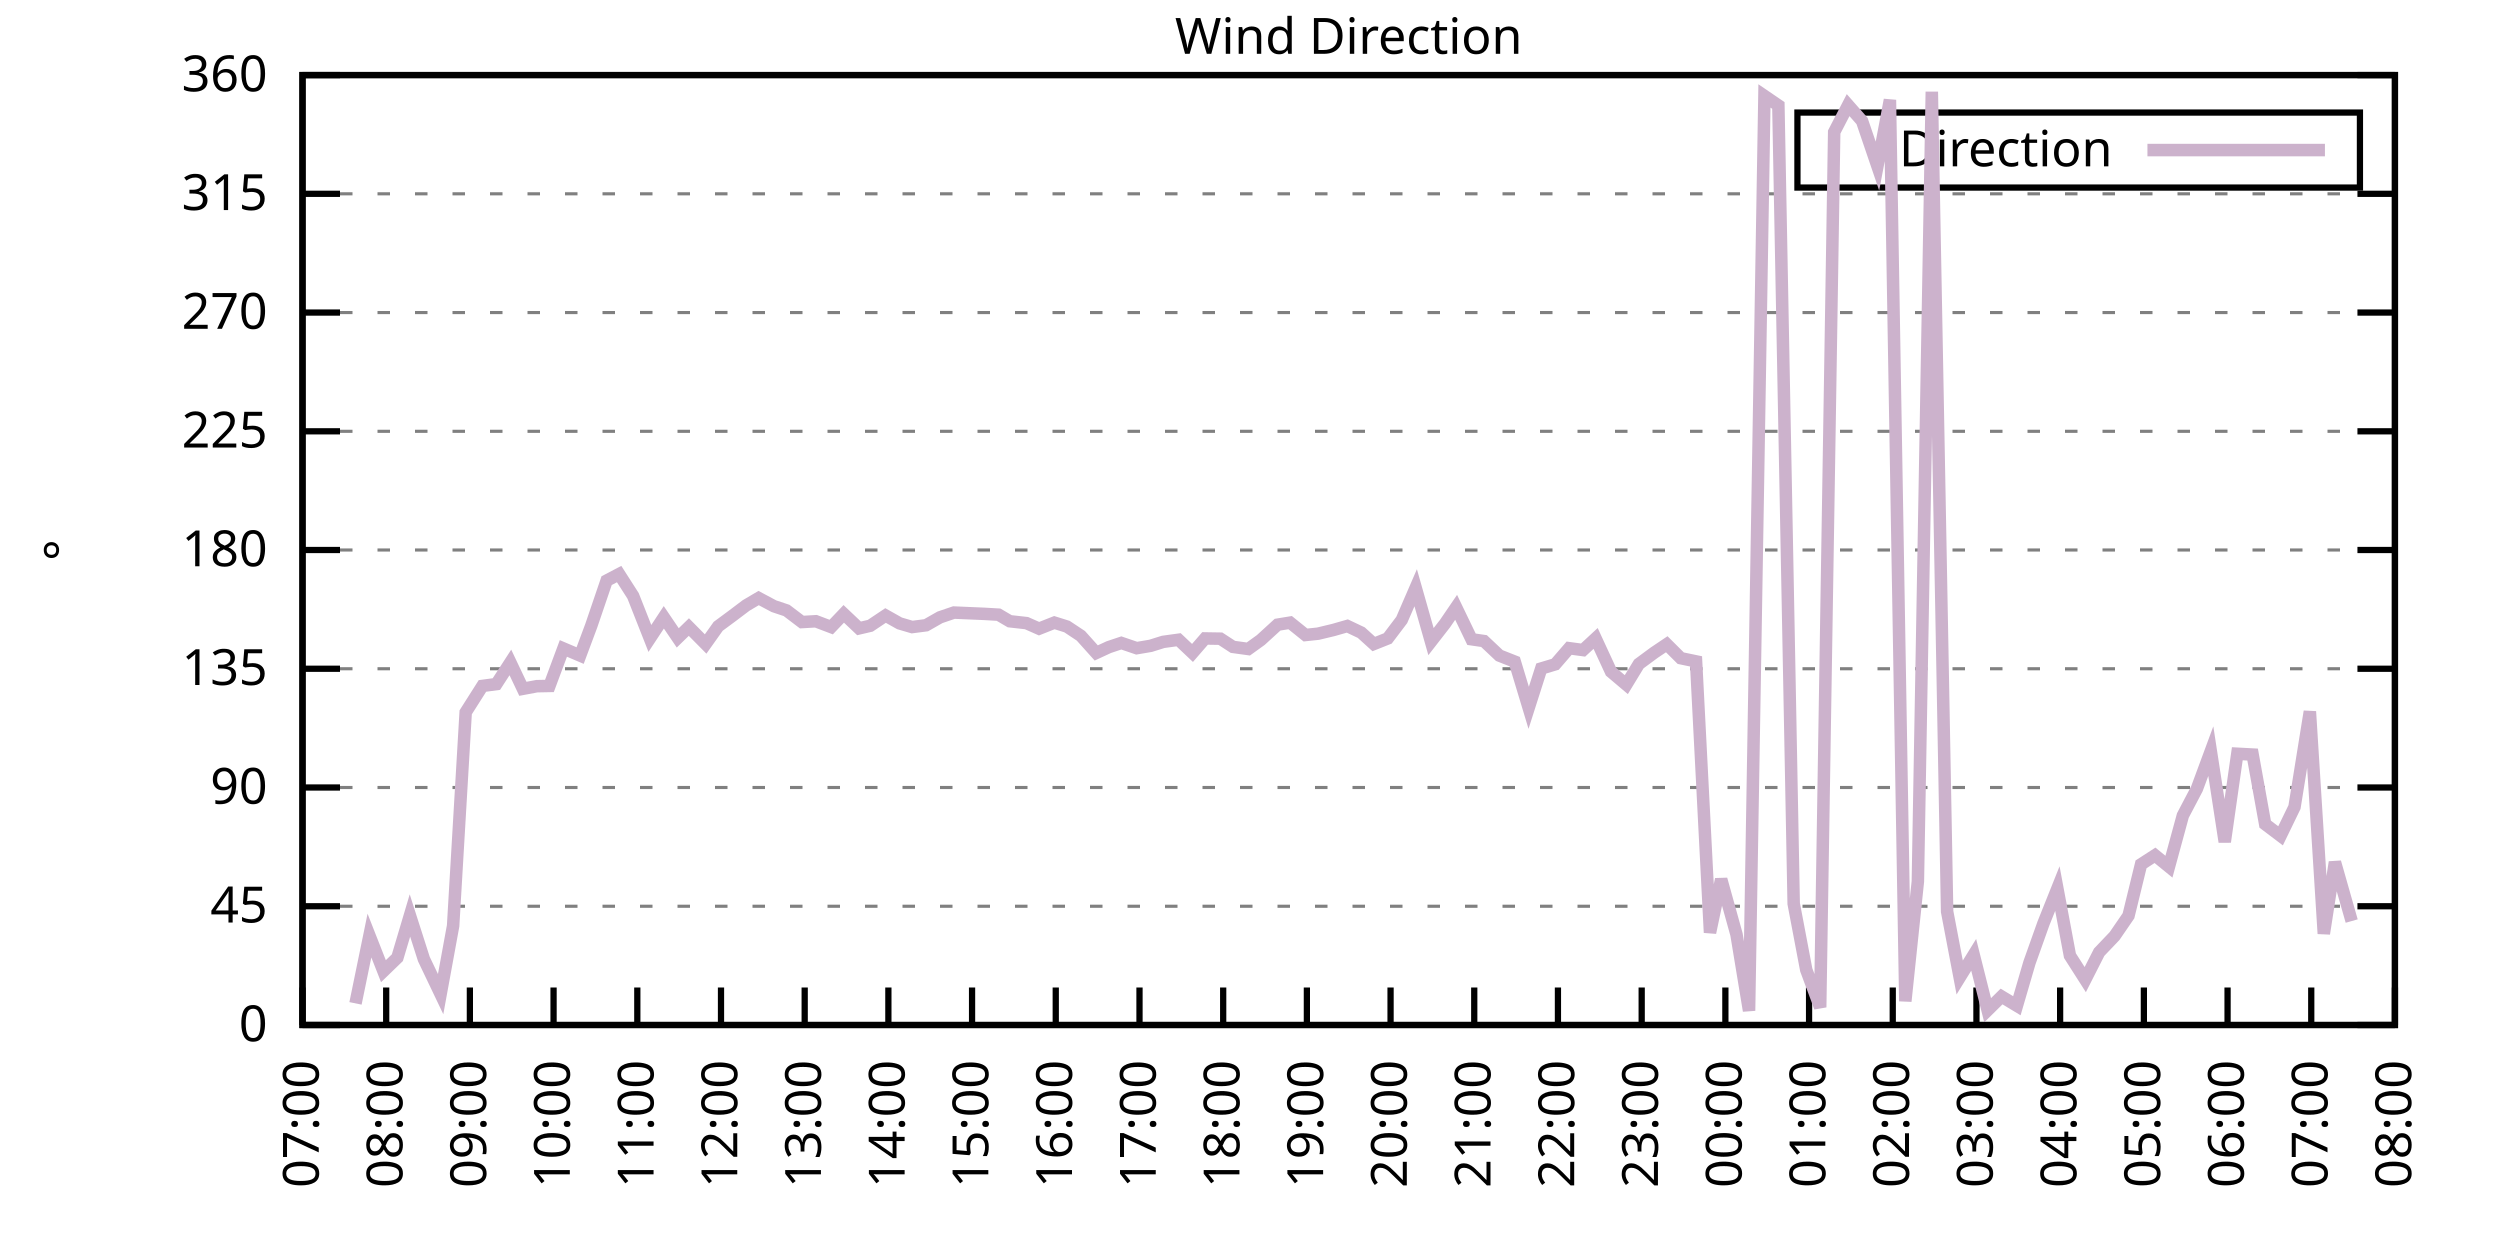
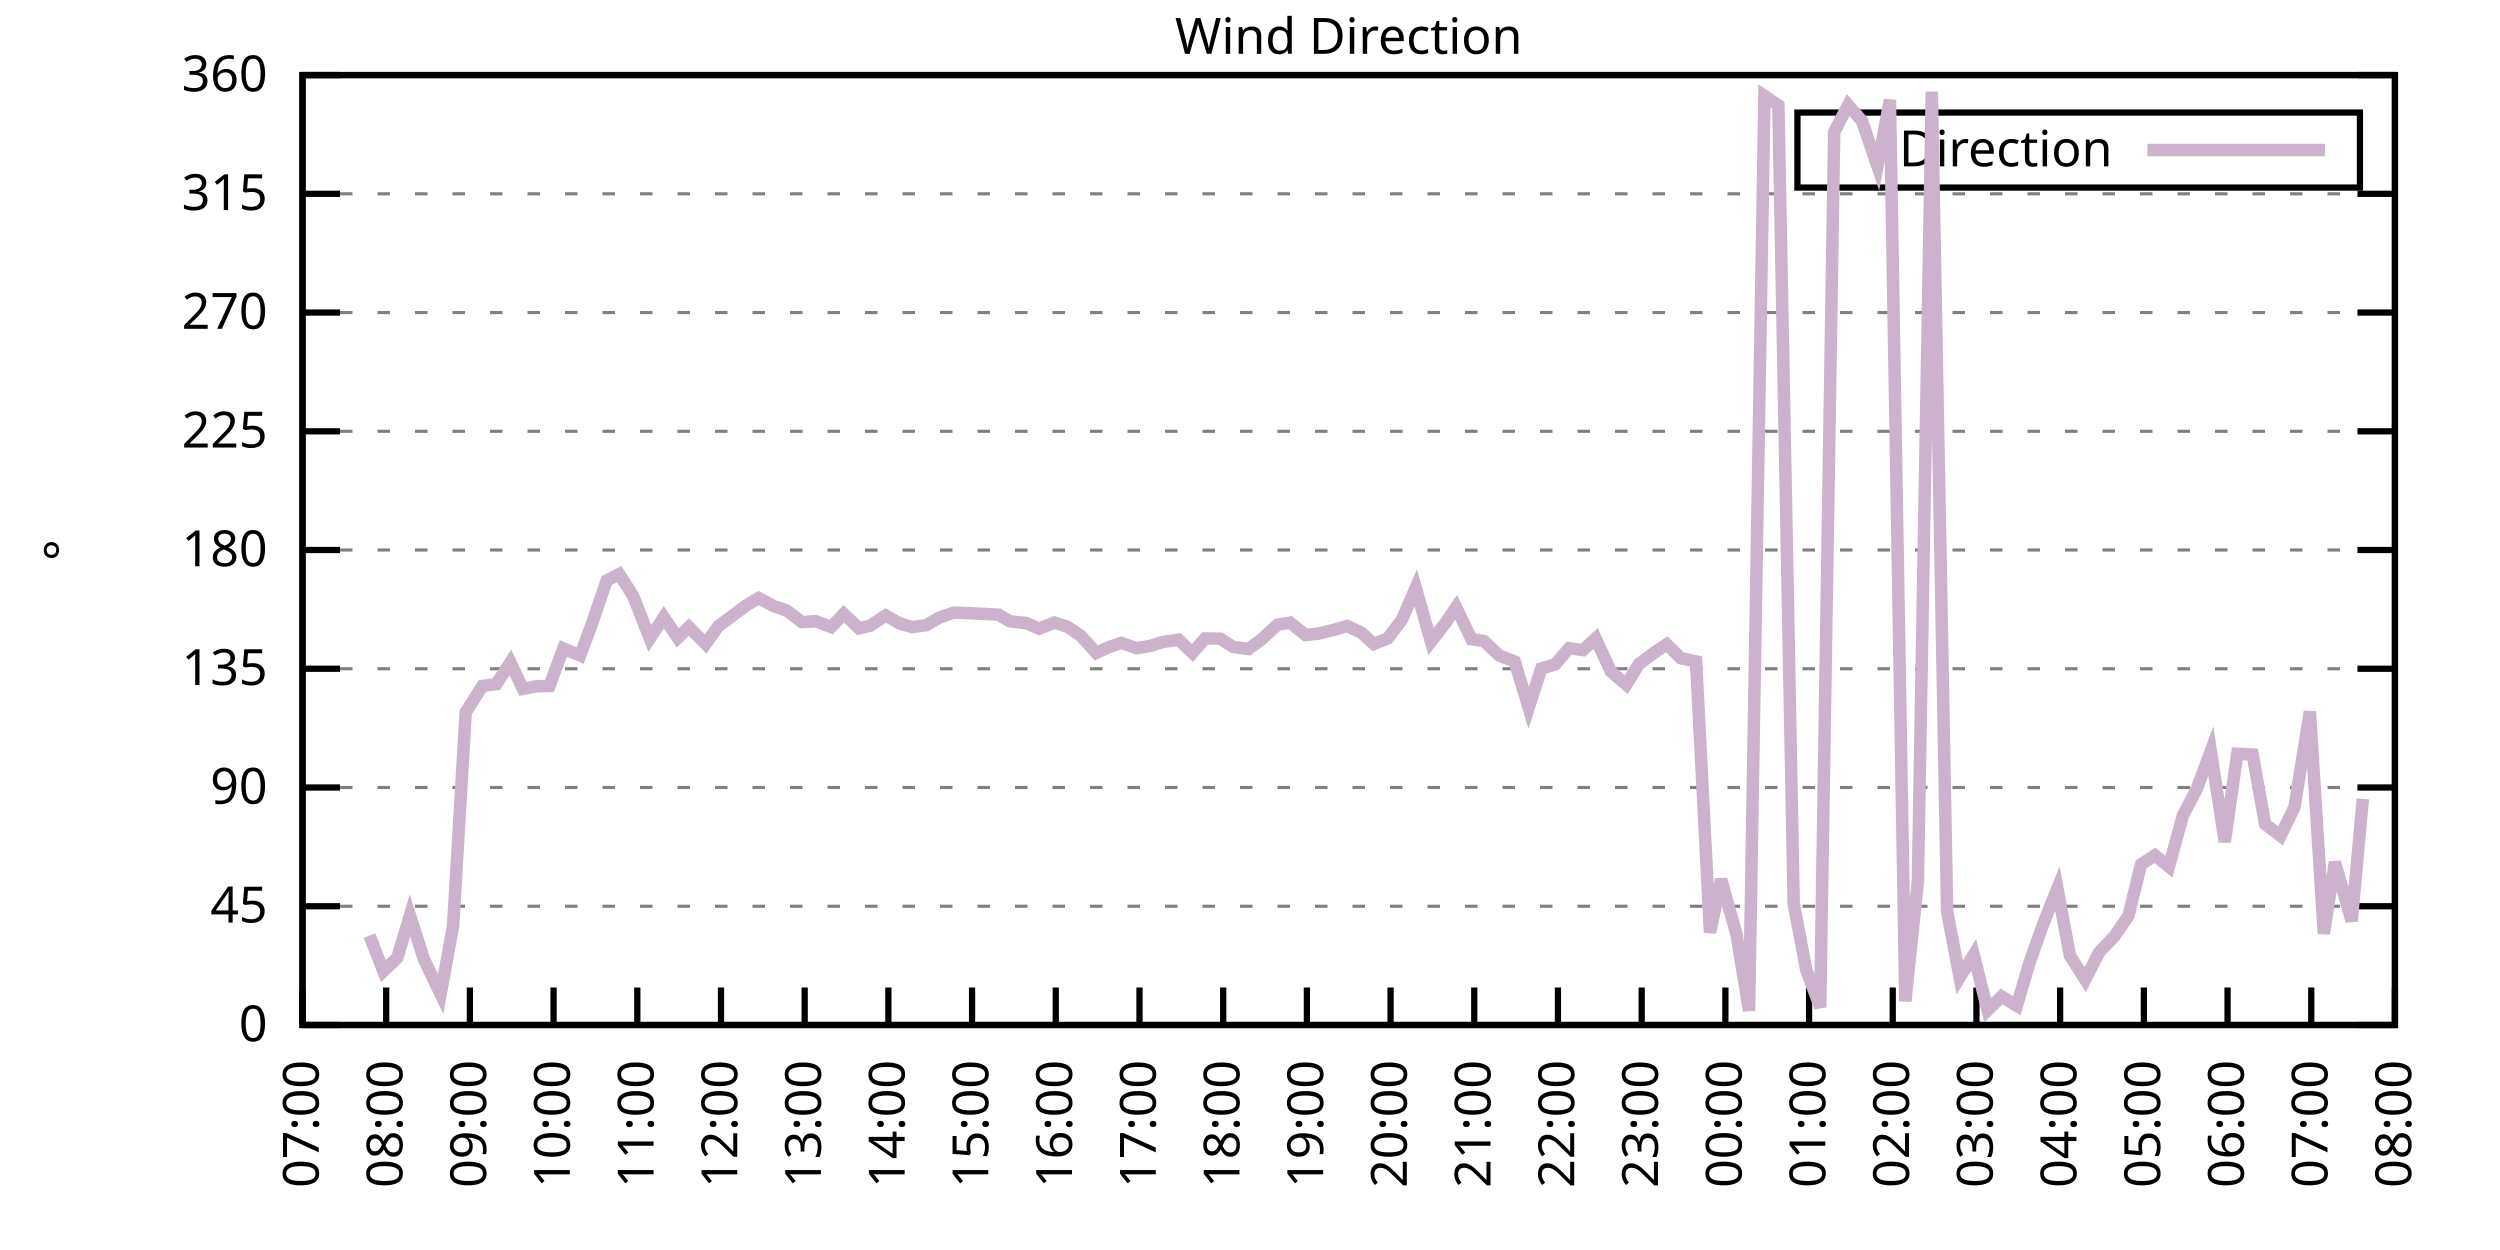
<svg xmlns="http://www.w3.org/2000/svg" xmlns:xlink="http://www.w3.org/1999/xlink" width="400" height="200" viewBox="0 0 400 200">
  <g id="gnuplot_canvas">
    <rect x="0" y="0" width="400" height="200" fill="none" />
    <defs>
      <circle id="gpDot" r="0.5" stroke-width="0.5" stroke="currentColor" />
      <path id="gpPt0" stroke-width="0.333" stroke="currentColor" d="M-1,0 h2 M0,-1 v2" />
      <path id="gpPt1" stroke-width="0.333" stroke="currentColor" d="M-1,-1 L1,1 M1,-1 L-1,1" />
      <path id="gpPt2" stroke-width="0.333" stroke="currentColor" d="M-1,0 L1,0 M0,-1 L0,1 M-1,-1 L1,1 M-1,1 L1,-1" />
      <rect id="gpPt3" stroke-width="0.333" stroke="currentColor" x="-1" y="-1" width="2" height="2" />
      <rect id="gpPt4" stroke-width="0.333" stroke="currentColor" fill="currentColor" x="-1" y="-1" width="2" height="2" />
      <circle id="gpPt5" stroke-width="0.333" stroke="currentColor" cx="0" cy="0" r="1" />
      <use xlink:href="#gpPt5" id="gpPt6" fill="currentColor" stroke="none" />
      <path id="gpPt7" stroke-width="0.333" stroke="currentColor" d="M0,-1.33 L-1.33,0.67 L1.33,0.67 z" />
      <use xlink:href="#gpPt7" id="gpPt8" fill="currentColor" stroke="none" />
      <use xlink:href="#gpPt7" id="gpPt9" stroke="currentColor" transform="rotate(180)" />
      <use xlink:href="#gpPt9" id="gpPt10" fill="currentColor" stroke="none" />
      <use xlink:href="#gpPt3" id="gpPt11" stroke="currentColor" transform="rotate(45)" />
      <use xlink:href="#gpPt11" id="gpPt12" fill="currentColor" stroke="none" />
      <path id="gpPt13" stroke-width="0.333" stroke="currentColor" d="M0,1.330 L1.265,0.411 L0.782,-1.067 L-0.782,-1.076 L-1.265,0.411 z" />
      <use xlink:href="#gpPt13" id="gpPt14" fill="currentColor" stroke="none" />
      <filter id="textbox" filterUnits="objectBoundingBox" x="0" y="0" height="1" width="1">
        <feFlood flood-color="white" flood-opacity="1" result="bgnd" />
        <feComposite in="SourceGraphic" in2="bgnd" operator="atop" />
      </filter>
      <filter id="greybox" filterUnits="objectBoundingBox" x="0" y="0" height="1" width="1">
        <feFlood flood-color="lightgrey" flood-opacity="1" result="grey" />
        <feComposite in="SourceGraphic" in2="grey" operator="atop" />
      </filter>
    </defs>
    <g fill="none" color="white" stroke="currentColor" stroke-width="1.00" stroke-linecap="butt" stroke-linejoin="miter">
</g>
    <g fill="none" color="black" stroke="currentColor" stroke-width="1.00" stroke-linecap="butt" stroke-linejoin="miter">
      <g stroke="none" shape-rendering="crispEdges">
        <polygon fill="rgb(255, 255, 255)" points="48.40,164.00 383.18,164.00 383.18,12.02 48.40,12.02 " />
      </g>
    </g>
    <g fill="none" color="black" stroke="currentColor" stroke-width="1.00" stroke-linecap="butt" stroke-linejoin="miter">
</g>
    <g fill="none" color="black" stroke="black" stroke-width="0.50" stroke-linecap="butt" stroke-linejoin="miter">
</g>
    <g fill="none" color="gray" stroke="currentColor" stroke-width="0.50" stroke-linecap="butt" stroke-linejoin="miter">
      <path stroke="gray" stroke-dasharray="2,4" class="gridline" d="M48.40,164.00 L383.19,164.00  " />
    </g>
    <g fill="none" color="gray" stroke="gray" stroke-width="1.00" stroke-linecap="butt" stroke-linejoin="miter">
</g>
    <g fill="none" color="black" stroke="currentColor" stroke-width="1.00" stroke-linecap="butt" stroke-linejoin="miter">
      <path stroke="black" d="M48.40,164.00 L54.40,164.00 M383.19,164.00 L377.19,164.00  " />
      <g transform="translate(42.80,166.60)" stroke="none" fill="black" font-family="Sans" font-size="8.00" text-anchor="end">
        <text>
          <tspan font-family="Sans"> 0</tspan>
        </text>
      </g>
    </g>
    <g fill="none" color="black" stroke="currentColor" stroke-width="1.00" stroke-linecap="butt" stroke-linejoin="miter">
</g>
    <g fill="none" color="black" stroke="black" stroke-width="0.50" stroke-linecap="butt" stroke-linejoin="miter">
</g>
    <g fill="none" color="gray" stroke="currentColor" stroke-width="0.50" stroke-linecap="butt" stroke-linejoin="miter">
      <path stroke="gray" stroke-dasharray="2,4" class="gridline" d="M48.40,145.00 L383.19,145.00  " />
    </g>
    <g fill="none" color="gray" stroke="gray" stroke-width="1.00" stroke-linecap="butt" stroke-linejoin="miter">
</g>
    <g fill="none" color="black" stroke="currentColor" stroke-width="1.00" stroke-linecap="butt" stroke-linejoin="miter">
      <path stroke="black" d="M48.40,145.00 L54.40,145.00 M383.19,145.00 L377.19,145.00  " />
      <g transform="translate(42.80,147.60)" stroke="none" fill="black" font-family="Sans" font-size="8.00" text-anchor="end">
        <text>
          <tspan font-family="Sans"> 45</tspan>
        </text>
      </g>
    </g>
    <g fill="none" color="black" stroke="currentColor" stroke-width="1.00" stroke-linecap="butt" stroke-linejoin="miter">
</g>
    <g fill="none" color="black" stroke="black" stroke-width="0.50" stroke-linecap="butt" stroke-linejoin="miter">
</g>
    <g fill="none" color="gray" stroke="currentColor" stroke-width="0.50" stroke-linecap="butt" stroke-linejoin="miter">
      <path stroke="gray" stroke-dasharray="2,4" class="gridline" d="M48.40,126.00 L383.19,126.00  " />
    </g>
    <g fill="none" color="gray" stroke="gray" stroke-width="1.00" stroke-linecap="butt" stroke-linejoin="miter">
</g>
    <g fill="none" color="black" stroke="currentColor" stroke-width="1.00" stroke-linecap="butt" stroke-linejoin="miter">
      <path stroke="black" d="M48.40,126.00 L54.40,126.00 M383.19,126.00 L377.19,126.00  " />
      <g transform="translate(42.80,128.60)" stroke="none" fill="black" font-family="Sans" font-size="8.00" text-anchor="end">
        <text>
          <tspan font-family="Sans"> 90</tspan>
        </text>
      </g>
    </g>
    <g fill="none" color="black" stroke="currentColor" stroke-width="1.00" stroke-linecap="butt" stroke-linejoin="miter">
</g>
    <g fill="none" color="black" stroke="black" stroke-width="0.50" stroke-linecap="butt" stroke-linejoin="miter">
</g>
    <g fill="none" color="gray" stroke="currentColor" stroke-width="0.50" stroke-linecap="butt" stroke-linejoin="miter">
      <path stroke="gray" stroke-dasharray="2,4" class="gridline" d="M48.40,107.00 L383.19,107.00  " />
    </g>
    <g fill="none" color="gray" stroke="gray" stroke-width="1.00" stroke-linecap="butt" stroke-linejoin="miter">
</g>
    <g fill="none" color="black" stroke="currentColor" stroke-width="1.00" stroke-linecap="butt" stroke-linejoin="miter">
      <path stroke="black" d="M48.40,107.00 L54.40,107.00 M383.19,107.00 L377.19,107.00  " />
      <g transform="translate(42.80,109.60)" stroke="none" fill="black" font-family="Sans" font-size="8.00" text-anchor="end">
        <text>
          <tspan font-family="Sans"> 135</tspan>
        </text>
      </g>
    </g>
    <g fill="none" color="black" stroke="currentColor" stroke-width="1.00" stroke-linecap="butt" stroke-linejoin="miter">
</g>
    <g fill="none" color="black" stroke="black" stroke-width="0.50" stroke-linecap="butt" stroke-linejoin="miter">
</g>
    <g fill="none" color="gray" stroke="currentColor" stroke-width="0.50" stroke-linecap="butt" stroke-linejoin="miter">
      <path stroke="gray" stroke-dasharray="2,4" class="gridline" d="M48.40,88.00 L383.19,88.00  " />
    </g>
    <g fill="none" color="gray" stroke="gray" stroke-width="1.00" stroke-linecap="butt" stroke-linejoin="miter">
</g>
    <g fill="none" color="black" stroke="currentColor" stroke-width="1.00" stroke-linecap="butt" stroke-linejoin="miter">
      <path stroke="black" d="M48.40,88.00 L54.40,88.00 M383.19,88.00 L377.19,88.00  " />
      <g transform="translate(42.80,90.60)" stroke="none" fill="black" font-family="Sans" font-size="8.00" text-anchor="end">
        <text>
          <tspan font-family="Sans"> 180</tspan>
        </text>
      </g>
    </g>
    <g fill="none" color="black" stroke="currentColor" stroke-width="1.00" stroke-linecap="butt" stroke-linejoin="miter">
</g>
    <g fill="none" color="black" stroke="black" stroke-width="0.50" stroke-linecap="butt" stroke-linejoin="miter">
</g>
    <g fill="none" color="gray" stroke="currentColor" stroke-width="0.50" stroke-linecap="butt" stroke-linejoin="miter">
      <path stroke="gray" stroke-dasharray="2,4" class="gridline" d="M48.40,69.01 L383.19,69.01  " />
    </g>
    <g fill="none" color="gray" stroke="gray" stroke-width="1.00" stroke-linecap="butt" stroke-linejoin="miter">
</g>
    <g fill="none" color="black" stroke="currentColor" stroke-width="1.00" stroke-linecap="butt" stroke-linejoin="miter">
      <path stroke="black" d="M48.40,69.01 L54.40,69.01 M383.19,69.01 L377.19,69.01  " />
      <g transform="translate(42.80,71.61)" stroke="none" fill="black" font-family="Sans" font-size="8.00" text-anchor="end">
        <text>
          <tspan font-family="Sans"> 225</tspan>
        </text>
      </g>
    </g>
    <g fill="none" color="black" stroke="currentColor" stroke-width="1.00" stroke-linecap="butt" stroke-linejoin="miter">
</g>
    <g fill="none" color="black" stroke="black" stroke-width="0.50" stroke-linecap="butt" stroke-linejoin="miter">
</g>
    <g fill="none" color="gray" stroke="currentColor" stroke-width="0.50" stroke-linecap="butt" stroke-linejoin="miter">
      <path stroke="gray" stroke-dasharray="2,4" class="gridline" d="M48.40,50.01 L383.19,50.01  " />
    </g>
    <g fill="none" color="gray" stroke="gray" stroke-width="1.00" stroke-linecap="butt" stroke-linejoin="miter">
</g>
    <g fill="none" color="black" stroke="currentColor" stroke-width="1.00" stroke-linecap="butt" stroke-linejoin="miter">
      <path stroke="black" d="M48.40,50.01 L54.40,50.01 M383.19,50.01 L377.19,50.01  " />
      <g transform="translate(42.80,52.61)" stroke="none" fill="black" font-family="Sans" font-size="8.00" text-anchor="end">
        <text>
          <tspan font-family="Sans"> 270</tspan>
        </text>
      </g>
    </g>
    <g fill="none" color="black" stroke="currentColor" stroke-width="1.00" stroke-linecap="butt" stroke-linejoin="miter">
</g>
    <g fill="none" color="black" stroke="black" stroke-width="0.50" stroke-linecap="butt" stroke-linejoin="miter">
</g>
    <g fill="none" color="gray" stroke="currentColor" stroke-width="0.50" stroke-linecap="butt" stroke-linejoin="miter">
      <path stroke="gray" stroke-dasharray="2,4" class="gridline" d="M48.40,31.01 L383.19,31.01  " />
    </g>
    <g fill="none" color="gray" stroke="gray" stroke-width="1.00" stroke-linecap="butt" stroke-linejoin="miter">
</g>
    <g fill="none" color="black" stroke="currentColor" stroke-width="1.00" stroke-linecap="butt" stroke-linejoin="miter">
      <path stroke="black" d="M48.40,31.01 L54.40,31.01 M383.19,31.01 L377.19,31.01  " />
      <g transform="translate(42.80,33.61)" stroke="none" fill="black" font-family="Sans" font-size="8.00" text-anchor="end">
        <text>
          <tspan font-family="Sans"> 315</tspan>
        </text>
      </g>
    </g>
    <g fill="none" color="black" stroke="currentColor" stroke-width="1.00" stroke-linecap="butt" stroke-linejoin="miter">
</g>
    <g fill="none" color="black" stroke="black" stroke-width="0.50" stroke-linecap="butt" stroke-linejoin="miter">
</g>
    <g fill="none" color="gray" stroke="currentColor" stroke-width="0.50" stroke-linecap="butt" stroke-linejoin="miter">
      <path stroke="gray" stroke-dasharray="2,4" class="gridline" d="M48.40,12.01 L383.19,12.01  " />
    </g>
    <g fill="none" color="gray" stroke="gray" stroke-width="1.00" stroke-linecap="butt" stroke-linejoin="miter">
</g>
    <g fill="none" color="black" stroke="currentColor" stroke-width="1.00" stroke-linecap="butt" stroke-linejoin="miter">
      <path stroke="black" d="M48.40,12.01 L54.40,12.01 M383.19,12.01 L377.19,12.01  " />
      <g transform="translate(42.80,14.61)" stroke="none" fill="black" font-family="Sans" font-size="8.00" text-anchor="end">
        <text>
          <tspan font-family="Sans"> 360</tspan>
        </text>
      </g>
    </g>
    <g fill="none" color="black" stroke="currentColor" stroke-width="1.00" stroke-linecap="butt" stroke-linejoin="miter">
      <path stroke="black" d="M48.40,164.00 L48.40,158.00  " />
      <g transform="translate(51.00,169.60) rotate(270.00)" stroke="none" fill="black" font-family="Sans" font-size="8.00" text-anchor="end">
        <text>
          <tspan font-family="Sans">07:00</tspan>
        </text>
      </g>
    </g>
    <g fill="none" color="black" stroke="currentColor" stroke-width="1.00" stroke-linecap="butt" stroke-linejoin="miter">
      <path stroke="black" d="M61.79,164.00 L61.79,158.00  " />
      <g transform="translate(64.39,169.60) rotate(270.00)" stroke="none" fill="black" font-family="Sans" font-size="8.00" text-anchor="end">
        <text>
          <tspan font-family="Sans">08:00</tspan>
        </text>
      </g>
    </g>
    <g fill="none" color="black" stroke="currentColor" stroke-width="1.00" stroke-linecap="butt" stroke-linejoin="miter">
      <path stroke="black" d="M75.18,164.00 L75.18,158.00  " />
      <g transform="translate(77.78,169.60) rotate(270.00)" stroke="none" fill="black" font-family="Sans" font-size="8.00" text-anchor="end">
        <text>
          <tspan font-family="Sans">09:00</tspan>
        </text>
      </g>
    </g>
    <g fill="none" color="black" stroke="currentColor" stroke-width="1.00" stroke-linecap="butt" stroke-linejoin="miter">
      <path stroke="black" d="M88.57,164.00 L88.57,158.00  " />
      <g transform="translate(91.17,169.60) rotate(270.00)" stroke="none" fill="black" font-family="Sans" font-size="8.00" text-anchor="end">
        <text>
          <tspan font-family="Sans">10:00</tspan>
        </text>
      </g>
    </g>
    <g fill="none" color="black" stroke="currentColor" stroke-width="1.00" stroke-linecap="butt" stroke-linejoin="miter">
      <path stroke="black" d="M101.97,164.00 L101.97,158.00  " />
      <g transform="translate(104.57,169.60) rotate(270.00)" stroke="none" fill="black" font-family="Sans" font-size="8.00" text-anchor="end">
        <text>
          <tspan font-family="Sans">11:00</tspan>
        </text>
      </g>
    </g>
    <g fill="none" color="black" stroke="currentColor" stroke-width="1.00" stroke-linecap="butt" stroke-linejoin="miter">
      <path stroke="black" d="M115.36,164.00 L115.36,158.00  " />
      <g transform="translate(117.96,169.60) rotate(270.00)" stroke="none" fill="black" font-family="Sans" font-size="8.00" text-anchor="end">
        <text>
          <tspan font-family="Sans">12:00</tspan>
        </text>
      </g>
    </g>
    <g fill="none" color="black" stroke="currentColor" stroke-width="1.00" stroke-linecap="butt" stroke-linejoin="miter">
      <path stroke="black" d="M128.75,164.00 L128.75,158.00  " />
      <g transform="translate(131.35,169.60) rotate(270.00)" stroke="none" fill="black" font-family="Sans" font-size="8.00" text-anchor="end">
        <text>
          <tspan font-family="Sans">13:00</tspan>
        </text>
      </g>
    </g>
    <g fill="none" color="black" stroke="currentColor" stroke-width="1.00" stroke-linecap="butt" stroke-linejoin="miter">
      <path stroke="black" d="M142.14,164.00 L142.14,158.00  " />
      <g transform="translate(144.74,169.60) rotate(270.00)" stroke="none" fill="black" font-family="Sans" font-size="8.00" text-anchor="end">
        <text>
          <tspan font-family="Sans">14:00</tspan>
        </text>
      </g>
    </g>
    <g fill="none" color="black" stroke="currentColor" stroke-width="1.00" stroke-linecap="butt" stroke-linejoin="miter">
      <path stroke="black" d="M155.53,164.00 L155.53,158.00  " />
      <g transform="translate(158.13,169.60) rotate(270.00)" stroke="none" fill="black" font-family="Sans" font-size="8.00" text-anchor="end">
        <text>
          <tspan font-family="Sans">15:00</tspan>
        </text>
      </g>
    </g>
    <g fill="none" color="black" stroke="currentColor" stroke-width="1.00" stroke-linecap="butt" stroke-linejoin="miter">
      <path stroke="black" d="M168.92,164.00 L168.92,158.00  " />
      <g transform="translate(171.52,169.60) rotate(270.00)" stroke="none" fill="black" font-family="Sans" font-size="8.00" text-anchor="end">
        <text>
          <tspan font-family="Sans">16:00</tspan>
        </text>
      </g>
    </g>
    <g fill="none" color="black" stroke="currentColor" stroke-width="1.00" stroke-linecap="butt" stroke-linejoin="miter">
      <path stroke="black" d="M182.32,164.00 L182.32,158.00  " />
      <g transform="translate(184.92,169.60) rotate(270.00)" stroke="none" fill="black" font-family="Sans" font-size="8.00" text-anchor="end">
        <text>
          <tspan font-family="Sans">17:00</tspan>
        </text>
      </g>
    </g>
    <g fill="none" color="black" stroke="currentColor" stroke-width="1.00" stroke-linecap="butt" stroke-linejoin="miter">
      <path stroke="black" d="M195.71,164.00 L195.71,158.00  " />
      <g transform="translate(198.31,169.60) rotate(270.00)" stroke="none" fill="black" font-family="Sans" font-size="8.00" text-anchor="end">
        <text>
          <tspan font-family="Sans">18:00</tspan>
        </text>
      </g>
    </g>
    <g fill="none" color="black" stroke="currentColor" stroke-width="1.00" stroke-linecap="butt" stroke-linejoin="miter">
      <path stroke="black" d="M209.10,164.00 L209.10,158.00  " />
      <g transform="translate(211.70,169.60) rotate(270.00)" stroke="none" fill="black" font-family="Sans" font-size="8.00" text-anchor="end">
        <text>
          <tspan font-family="Sans">19:00</tspan>
        </text>
      </g>
    </g>
    <g fill="none" color="black" stroke="currentColor" stroke-width="1.00" stroke-linecap="butt" stroke-linejoin="miter">
      <path stroke="black" d="M222.49,164.00 L222.49,158.00  " />
      <g transform="translate(225.09,169.60) rotate(270.00)" stroke="none" fill="black" font-family="Sans" font-size="8.00" text-anchor="end">
        <text>
          <tspan font-family="Sans">20:00</tspan>
        </text>
      </g>
    </g>
    <g fill="none" color="black" stroke="currentColor" stroke-width="1.00" stroke-linecap="butt" stroke-linejoin="miter">
      <path stroke="black" d="M235.88,164.00 L235.88,158.00  " />
      <g transform="translate(238.48,169.60) rotate(270.00)" stroke="none" fill="black" font-family="Sans" font-size="8.00" text-anchor="end">
        <text>
          <tspan font-family="Sans">21:00</tspan>
        </text>
      </g>
    </g>
    <g fill="none" color="black" stroke="currentColor" stroke-width="1.00" stroke-linecap="butt" stroke-linejoin="miter">
      <path stroke="black" d="M249.27,164.00 L249.27,158.00  " />
      <g transform="translate(251.87,169.60) rotate(270.00)" stroke="none" fill="black" font-family="Sans" font-size="8.00" text-anchor="end">
        <text>
          <tspan font-family="Sans">22:00</tspan>
        </text>
      </g>
    </g>
    <g fill="none" color="black" stroke="currentColor" stroke-width="1.00" stroke-linecap="butt" stroke-linejoin="miter">
      <path stroke="black" d="M262.67,164.00 L262.67,158.00  " />
      <g transform="translate(265.27,169.60) rotate(270.00)" stroke="none" fill="black" font-family="Sans" font-size="8.00" text-anchor="end">
        <text>
          <tspan font-family="Sans">23:00</tspan>
        </text>
      </g>
    </g>
    <g fill="none" color="black" stroke="currentColor" stroke-width="1.00" stroke-linecap="butt" stroke-linejoin="miter">
      <path stroke="black" d="M276.06,164.00 L276.06,158.00  " />
      <g transform="translate(278.66,169.60) rotate(270.00)" stroke="none" fill="black" font-family="Sans" font-size="8.00" text-anchor="end">
        <text>
          <tspan font-family="Sans">00:00</tspan>
        </text>
      </g>
    </g>
    <g fill="none" color="black" stroke="currentColor" stroke-width="1.00" stroke-linecap="butt" stroke-linejoin="miter">
      <path stroke="black" d="M289.45,164.00 L289.45,158.00  " />
      <g transform="translate(292.05,169.60) rotate(270.00)" stroke="none" fill="black" font-family="Sans" font-size="8.00" text-anchor="end">
        <text>
          <tspan font-family="Sans">01:00</tspan>
        </text>
      </g>
    </g>
    <g fill="none" color="black" stroke="currentColor" stroke-width="1.00" stroke-linecap="butt" stroke-linejoin="miter">
      <path stroke="black" d="M302.84,164.00 L302.84,158.00  " />
      <g transform="translate(305.44,169.60) rotate(270.00)" stroke="none" fill="black" font-family="Sans" font-size="8.00" text-anchor="end">
        <text>
          <tspan font-family="Sans">02:00</tspan>
        </text>
      </g>
    </g>
    <g fill="none" color="black" stroke="currentColor" stroke-width="1.00" stroke-linecap="butt" stroke-linejoin="miter">
      <path stroke="black" d="M316.23,164.00 L316.23,158.00  " />
      <g transform="translate(318.83,169.60) rotate(270.00)" stroke="none" fill="black" font-family="Sans" font-size="8.00" text-anchor="end">
        <text>
          <tspan font-family="Sans">03:00</tspan>
        </text>
      </g>
    </g>
    <g fill="none" color="black" stroke="currentColor" stroke-width="1.00" stroke-linecap="butt" stroke-linejoin="miter">
      <path stroke="black" d="M329.62,164.00 L329.62,158.00  " />
      <g transform="translate(332.22,169.60) rotate(270.00)" stroke="none" fill="black" font-family="Sans" font-size="8.00" text-anchor="end">
        <text>
          <tspan font-family="Sans">04:00</tspan>
        </text>
      </g>
    </g>
    <g fill="none" color="black" stroke="currentColor" stroke-width="1.00" stroke-linecap="butt" stroke-linejoin="miter">
      <path stroke="black" d="M343.02,164.00 L343.02,158.00  " />
      <g transform="translate(345.62,169.60) rotate(270.00)" stroke="none" fill="black" font-family="Sans" font-size="8.00" text-anchor="end">
        <text>
          <tspan font-family="Sans">05:00</tspan>
        </text>
      </g>
    </g>
    <g fill="none" color="black" stroke="currentColor" stroke-width="1.00" stroke-linecap="butt" stroke-linejoin="miter">
      <path stroke="black" d="M356.41,164.00 L356.41,158.00  " />
      <g transform="translate(359.01,169.60) rotate(270.00)" stroke="none" fill="black" font-family="Sans" font-size="8.00" text-anchor="end">
        <text>
          <tspan font-family="Sans">06:00</tspan>
        </text>
      </g>
    </g>
    <g fill="none" color="black" stroke="currentColor" stroke-width="1.00" stroke-linecap="butt" stroke-linejoin="miter">
      <path stroke="black" d="M369.80,164.00 L369.80,158.00  " />
      <g transform="translate(372.40,169.60) rotate(270.00)" stroke="none" fill="black" font-family="Sans" font-size="8.00" text-anchor="end">
        <text>
          <tspan font-family="Sans">07:00</tspan>
        </text>
      </g>
    </g>
    <g fill="none" color="black" stroke="currentColor" stroke-width="1.00" stroke-linecap="butt" stroke-linejoin="miter">
      <path stroke="black" d="M383.19,164.00 L383.19,158.00  " />
      <g transform="translate(385.79,169.60) rotate(270.00)" stroke="none" fill="black" font-family="Sans" font-size="8.00" text-anchor="end">
        <text>
          <tspan font-family="Sans">08:00</tspan>
        </text>
      </g>
    </g>
    <g fill="none" color="black" stroke="currentColor" stroke-width="1.00" stroke-linecap="butt" stroke-linejoin="miter">
</g>
    <g fill="none" color="black" stroke="currentColor" stroke-width="1.00" stroke-linecap="butt" stroke-linejoin="miter">
      <path stroke="black" d="M48.40,12.01 L48.40,164.00 L383.19,164.00 L383.19,12.01 L48.40,12.01 Z  " />
    </g>
    <g fill="none" color="black" stroke="currentColor" stroke-width="1.00" stroke-linecap="butt" stroke-linejoin="miter">
</g>
    <g fill="none" color="black" stroke="currentColor" stroke-width="1.00" stroke-linecap="butt" stroke-linejoin="miter">
      <path stroke="black" d="M287.59,30.01 L287.59,18.01 L377.59,18.01 L377.59,30.01 L287.59,30.01 Z  " />
    </g>
    <g id="Wind_direction_plot_1">
      <g fill="none" color="white" stroke="black" stroke-width="2.00" stroke-linecap="butt" stroke-linejoin="miter">
</g>
      <g fill="none" color="black" stroke="currentColor" stroke-width="2.00" stroke-linecap="butt" stroke-linejoin="miter">
        <g transform="translate(337.99,26.61)" stroke="none" fill="black" font-family="Sans" font-size="8.00" text-anchor="end">
          <text>
            <tspan font-family="Sans">Direction</tspan>
          </text>
        </g>
      </g>
      <g fill="none" color="black" stroke="currentColor" stroke-width="2.00" stroke-linecap="butt" stroke-linejoin="miter">
-         <path stroke="rgb(204, 178, 204)" d="M343.59,24.01 L371.99,24.01 M56.88,160.54 L59.11,149.69 L61.35,155.39 L63.58,153.23 L65.59,146.48 L67.82,153.45   L70.50,159.06 L72.50,148.13 L74.51,113.97 L77.19,109.75 L79.42,109.45 L81.66,105.99 L83.66,110.21 L85.90,109.79   L87.91,109.75 L90.14,103.75 L92.82,104.89 L94.60,100.12 L97.06,92.90 L99.06,91.85 L101.30,95.35 L103.98,102.15   L106.21,98.77 L108.44,102.06 L110.22,100.33 L112.90,103.04 L114.91,100.21 L117.14,98.56 L119.38,96.87 L121.38,95.69   L123.84,97.00 L125.85,97.67 L128.30,99.53 L130.54,99.40 L132.99,100.33 L135.00,98.22 L137.45,100.54 L139.24,100.12   L141.69,98.48 L143.93,99.74 L145.94,100.33 L148.17,100.04 L150.40,98.77 L152.63,98.01 L157.54,98.22 L159.77,98.35   L161.56,99.40 L164.24,99.70 L166.25,100.59 L168.70,99.62 L170.71,100.25 L172.94,101.73 L175.40,104.47 L177.41,103.54   L179.41,102.87 L181.87,103.71 L184.10,103.33 L186.11,102.70 L188.57,102.36 L190.80,104.47 L192.81,102.15 L195.26,102.19   L197.27,103.50 L199.73,103.84 L201.73,102.40 L204.41,99.95 L206.42,99.62 L208.88,101.60 L210.88,101.39 L213.34,100.80   L215.57,100.16 L217.80,101.22 L219.81,103.04 L222.04,102.15 L224.28,99.19 L226.51,94.04 L228.96,102.66 L231.20,99.78   L232.98,97.17 L235.44,102.28 L237.44,102.57 L239.90,104.89 L242.36,105.86 L244.59,113.25 L246.60,106.96 L248.83,106.29   L251.06,103.71 L253.29,104.01 L255.30,102.15 L257.76,107.47 L260.21,109.54 L262.22,106.24 L264.67,104.43 L266.68,103.08   L268.92,105.31 L271.37,105.82 L273.60,149.22 L275.39,140.69 L277.84,149.52 L279.85,161.72 L282.31,15.35 L284.54,16.87   L286.99,144.58 L289.00,155.18 L291.23,161.17 L293.47,21.13 L295.70,16.82 L297.93,19.36 L300.39,26.58 L302.39,15.98   L304.85,160.20 L306.86,141.03 L309.09,14.67 L311.54,145.85 L313.55,156.40 L315.79,152.77 L318.02,161.64 L320.25,159.44   L322.70,160.92 L324.71,154.04 L326.95,147.75 L329.18,142.17 L331.19,152.90 L333.64,156.74 L335.87,152.35 L338.33,149.77   L340.56,146.52 L342.57,138.29 L344.80,136.85 L347.03,138.67 L349.26,130.48 L351.50,126.21 L353.73,120.18 L355.96,134.70   L357.97,120.60 L360.42,120.73 L362.43,131.87 L364.89,133.73 L367.12,129.13 L369.58,113.84 L371.81,149.39 L373.59,137.95   L376.27,147.37  " />
+         <path stroke="rgb(204, 178, 204)" d="M343.59,24.01 L371.99,24.01 M59.11,149.69 L61.35,155.39 L63.58,153.23 L65.59,146.48 L67.82,153.45 L70.50,159.06   L72.50,148.13 L74.51,113.97 L77.19,109.75 L79.42,109.45 L81.66,105.99 L83.66,110.21 L85.90,109.79 L87.91,109.75   L90.14,103.75 L92.82,104.89 L94.60,100.12 L97.06,92.90 L99.06,91.85 L101.30,95.35 L103.98,102.15 L106.21,98.77   L108.44,102.06 L110.22,100.33 L112.90,103.04 L114.91,100.21 L117.14,98.56 L119.38,96.87 L121.38,95.69 L123.84,97.00   L125.85,97.67 L128.30,99.53 L130.54,99.40 L132.99,100.33 L135.00,98.22 L137.45,100.54 L139.24,100.12 L141.69,98.48   L143.93,99.74 L145.94,100.33 L148.17,100.04 L150.40,98.77 L152.63,98.01 L157.54,98.22 L159.77,98.35 L161.56,99.40   L164.24,99.70 L166.25,100.59 L168.70,99.62 L170.71,100.25 L172.94,101.73 L175.40,104.47 L177.41,103.54 L179.41,102.87   L181.87,103.71 L184.10,103.33 L186.11,102.70 L188.57,102.36 L190.80,104.47 L192.81,102.15 L195.26,102.19 L197.27,103.50   L199.73,103.84 L201.73,102.40 L204.41,99.95 L206.42,99.62 L208.88,101.60 L210.88,101.39 L213.34,100.80 L215.57,100.16   L217.80,101.22 L219.81,103.04 L222.04,102.15 L224.28,99.19 L226.51,94.04 L228.96,102.66 L231.20,99.78 L232.98,97.17   L235.44,102.28 L237.44,102.57 L239.90,104.89 L242.36,105.86 L244.59,113.25 L246.60,106.96 L248.83,106.29 L251.06,103.71   L253.29,104.01 L255.30,102.15 L257.76,107.47 L260.21,109.54 L262.22,106.24 L264.67,104.43 L266.68,103.08 L268.92,105.31   L271.37,105.82 L273.60,149.22 L275.39,140.69 L277.84,149.52 L279.85,161.72 L282.31,15.35 L284.54,16.87 L286.99,144.58   L289.00,155.18 L291.23,161.17 L293.47,21.13 L295.70,16.82 L297.93,19.36 L300.39,26.58 L302.39,15.98 L304.85,160.20   L306.86,141.03 L309.09,14.67 L311.54,145.85 L313.55,156.40 L315.79,152.77 L318.02,161.64 L320.25,159.44 L322.70,160.92   L324.71,154.04 L326.95,147.75 L329.18,142.17 L331.19,152.90 L333.64,156.74 L335.87,152.35 L338.33,149.77 L340.56,146.52   L342.57,138.29 L344.80,136.85 L347.03,138.67 L349.26,130.48 L351.50,126.21 L353.73,120.18 L355.96,134.70 L357.97,120.60   L360.42,120.73 L362.43,131.87 L364.89,133.73 L367.12,129.13 L369.58,113.84 L371.81,149.39 L373.59,137.95 L376.27,147.37   L378.06,127.82  " />
      </g>
    </g>
    <g fill="none" color="black" stroke="currentColor" stroke-width="2.00" stroke-linecap="butt" stroke-linejoin="miter">
</g>
    <g fill="none" color="black" stroke="black" stroke-width="1.00" stroke-linecap="butt" stroke-linejoin="miter">
</g>
    <g fill="none" color="black" stroke="currentColor" stroke-width="1.00" stroke-linecap="butt" stroke-linejoin="miter">
      <path stroke="black" d="M48.40,12.01 L48.40,164.00 L383.19,164.00 L383.19,12.01 L48.40,12.01 Z  " />
      <g transform="translate(12.80,88.01) rotate(270.00)" stroke="none" fill="black" font-family="Sans" font-size="8.00" text-anchor="middle">
        <text>
          <tspan font-family="Sans">°</tspan>
        </text>
      </g>
    </g>
    <g fill="none" color="black" stroke="currentColor" stroke-width="1.00" stroke-linecap="butt" stroke-linejoin="miter">
</g>
    <g fill="none" color="black" stroke="currentColor" stroke-width="1.00" stroke-linecap="butt" stroke-linejoin="miter">
      <g transform="translate(215.79,8.61)" stroke="none" fill="black" font-family="Sans" font-size="8.00" text-anchor="middle">
        <text>
          <tspan font-family="Sans">Wind Direction</tspan>
        </text>
      </g>
    </g>
    <g fill="none" color="black" stroke="currentColor" stroke-width="1.00" stroke-linecap="butt" stroke-linejoin="miter">
</g>
  </g>
</svg>
